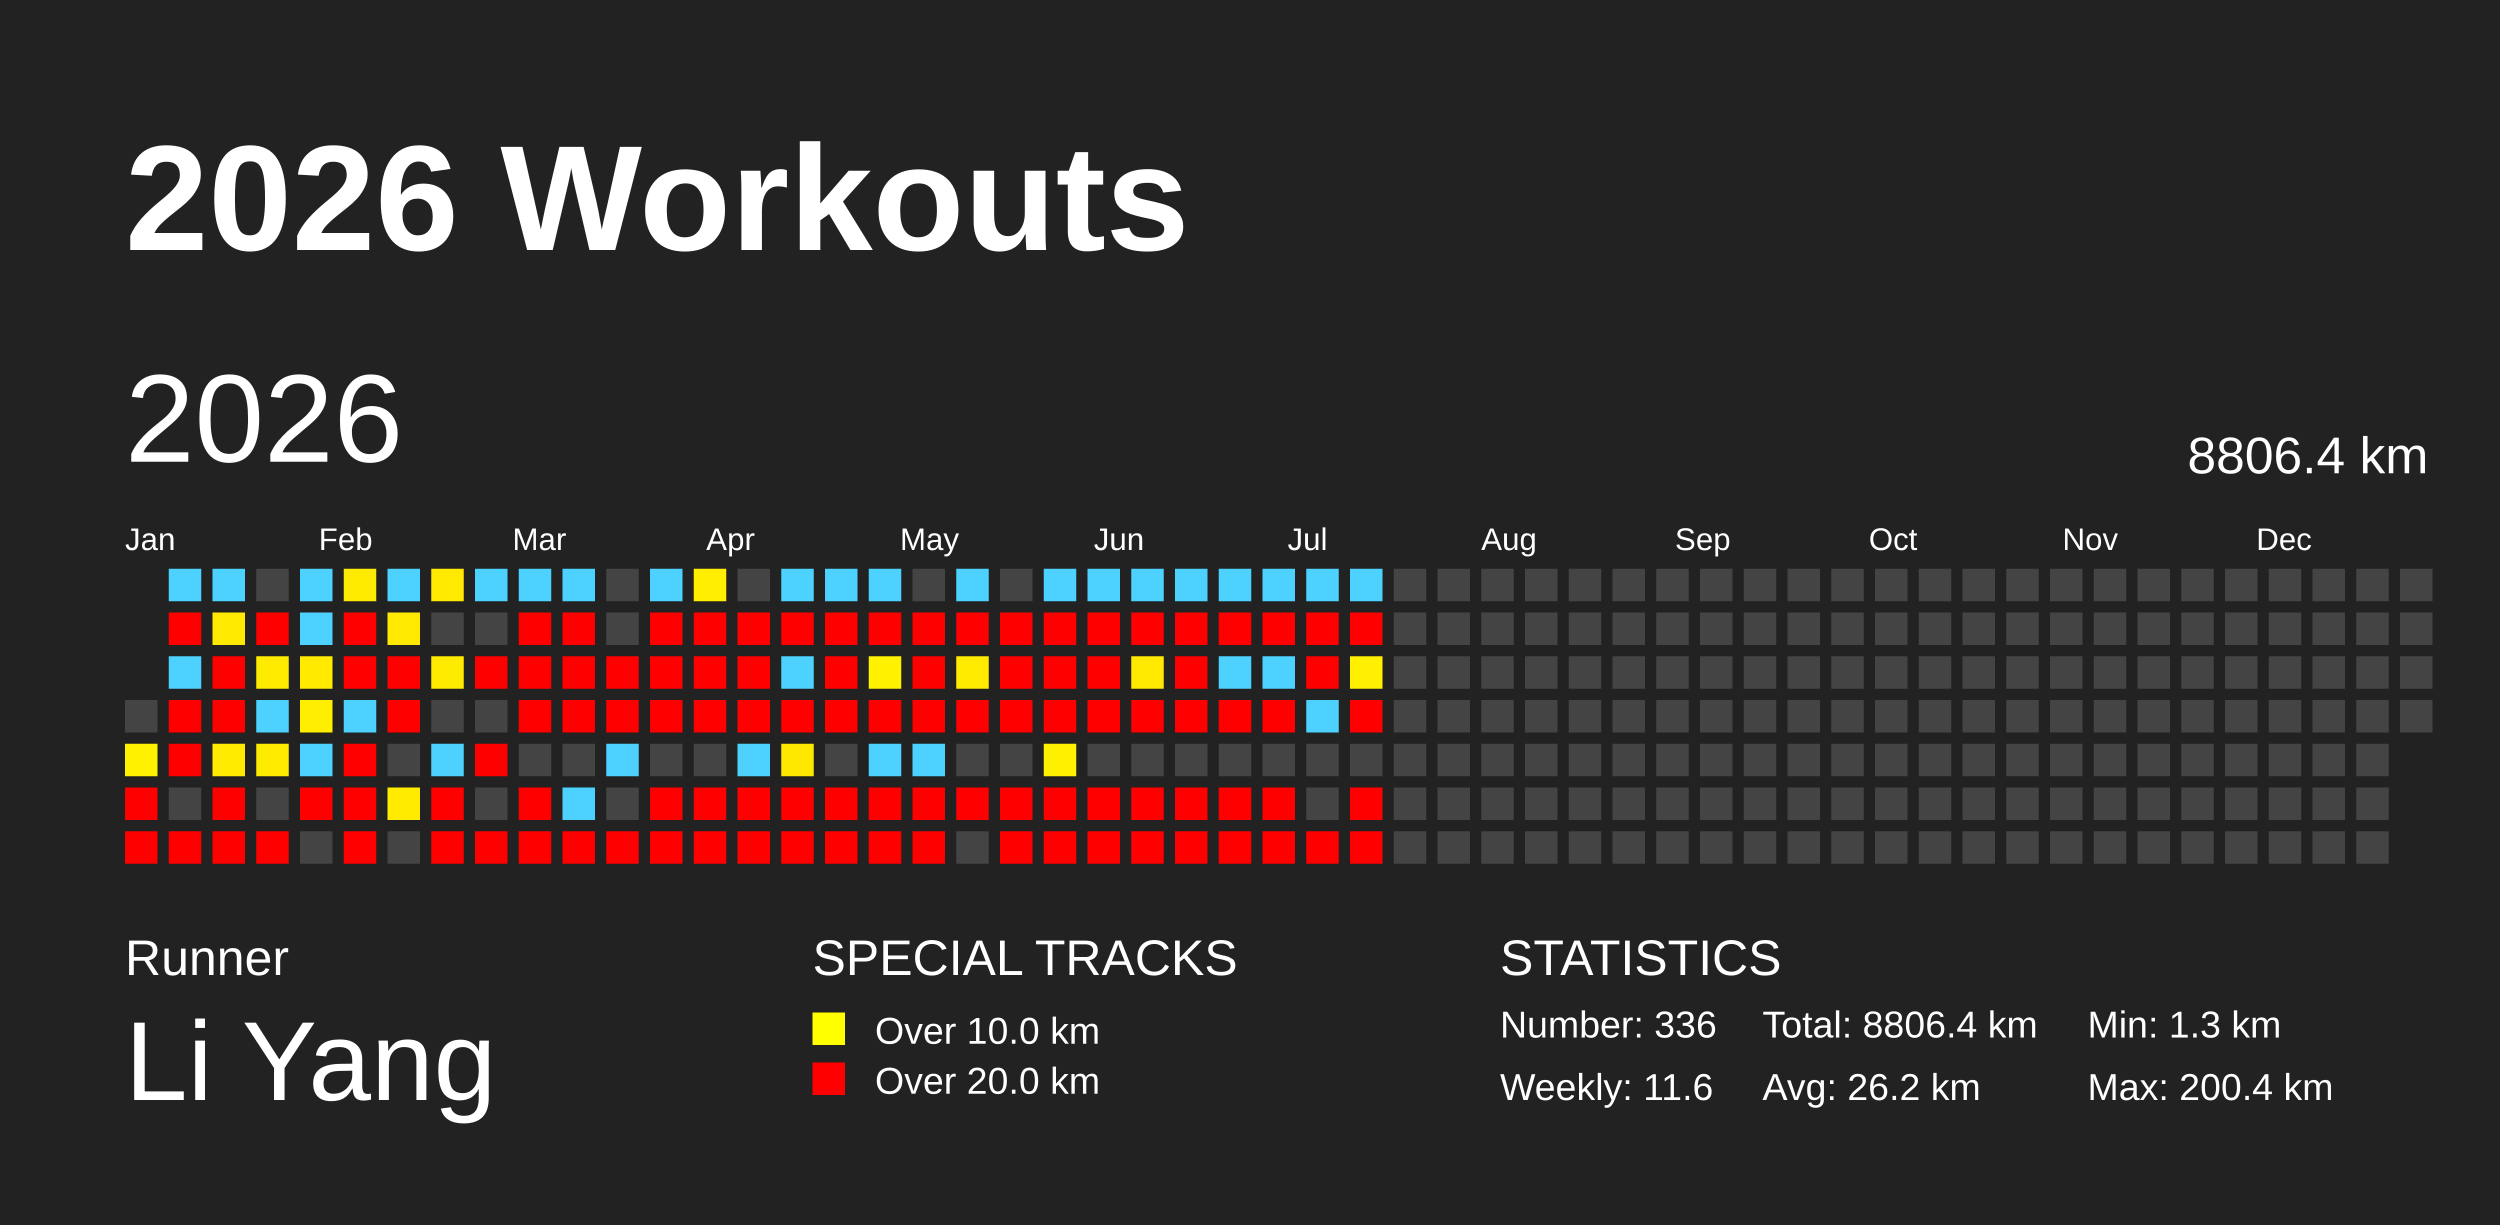
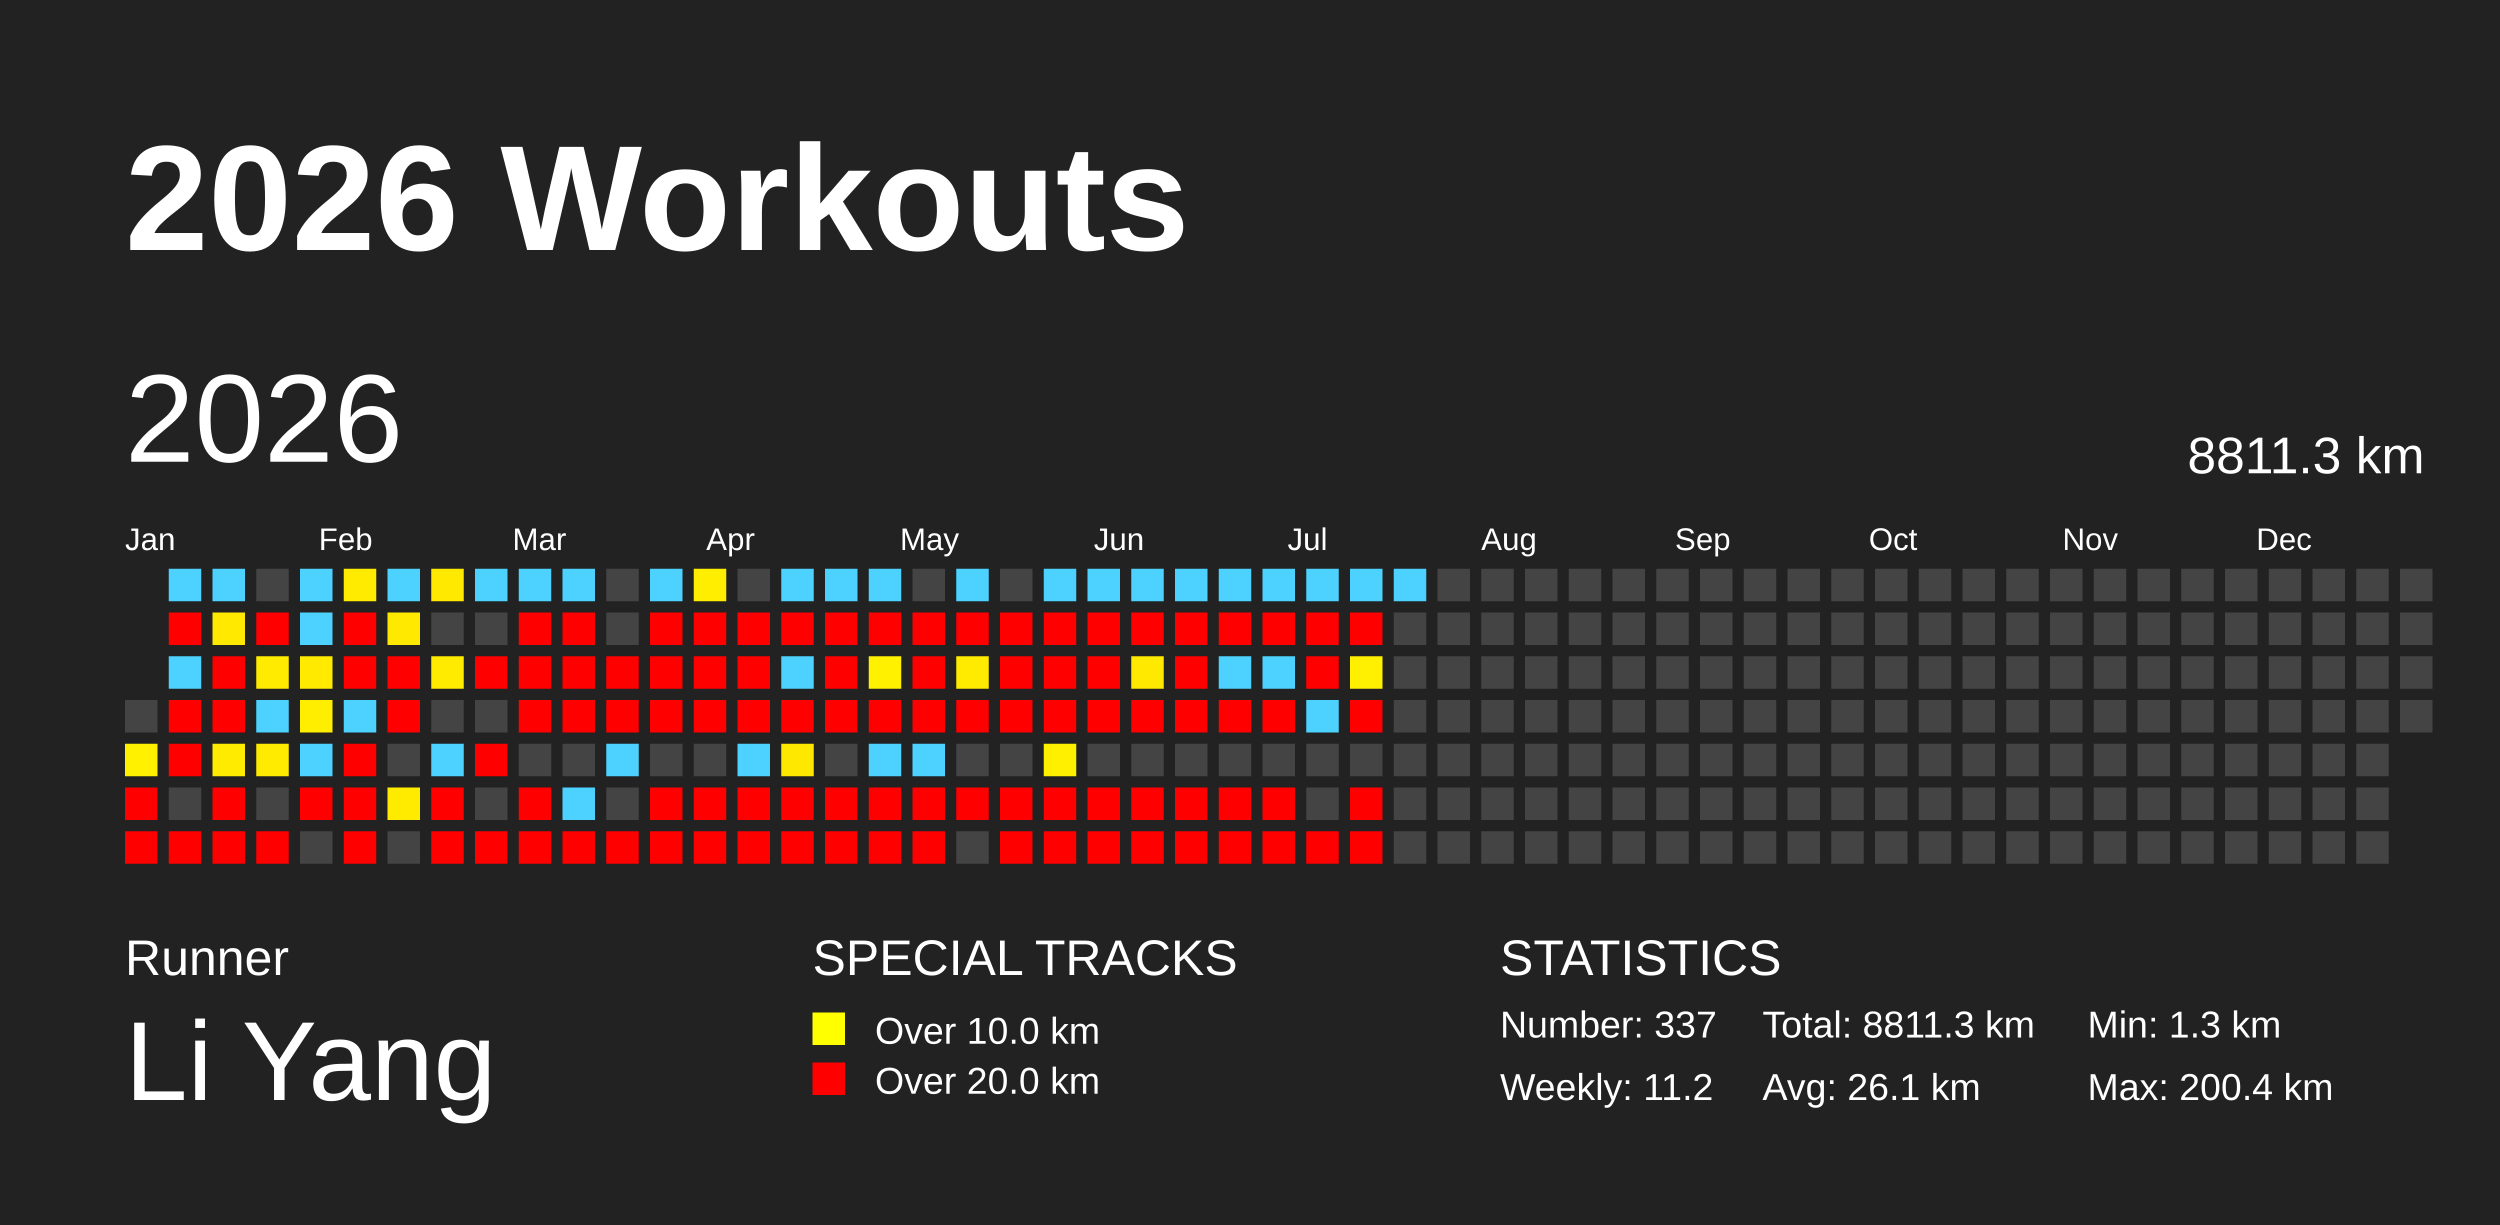
<svg xmlns="http://www.w3.org/2000/svg" baseProfile="full" height="98mm" version="1.1" viewBox="0,0,200,98" width="200mm">
  <defs />
  <rect fill="#222222" height="98" width="200" x="0" y="0" />
  <text fill="#FFFFFF" style="font-size:12px; font-family:Arial; font-weight:bold;" x="10" y="20">2026 Workouts</text>
  <text fill="#FFFFFF" style="font-size:4px; font-family:Arial" x="10" y="78">Runner</text>
  <text fill="#FFFFFF" style="font-size:9px; font-family:Arial" x="10" y="88">Li Yang</text>
  <text fill="#FFFFFF" style="font-size:4px; font-family:Arial" x="65" y="78">SPECIAL TRACKS</text>
  <rect fill="yellow" height="2.6" width="2.6" x="65" y="81" />
  <text fill="#FFFFFF" style="font-size:3px; font-family:Arial" x="70" y="83.5">Over 10.0 km</text>
  <rect fill="red" height="2.6" width="2.6" x="65" y="85" />
  <text fill="#FFFFFF" style="font-size:3px; font-family:Arial" x="70" y="87.5">Over 20.0 km</text>
  <text fill="#FFFFFF" style="font-size:4px; font-family:Arial" x="120" y="78">STATISTICS</text>
-   <text fill="#FFFFFF" style="font-size:3px; font-family:Arial" x="120" y="83">Number: 336</text>
-   <text fill="#FFFFFF" style="font-size:3px; font-family:Arial" x="120" y="88">Weekly: 11.6</text>
-   <text fill="#FFFFFF" style="font-size:3px; font-family:Arial" x="141" y="83">Total: 8806.4 km</text>
-   <text fill="#FFFFFF" style="font-size:3px; font-family:Arial" x="141" y="88">Avg: 26.2 km</text>
+   <text fill="#FFFFFF" style="font-size:3px; font-family:Arial" x="120" y="83">Number: 337</text>
+   <text fill="#FFFFFF" style="font-size:3px; font-family:Arial" x="120" y="88">Weekly: 11.2</text>
+   <text fill="#FFFFFF" style="font-size:3px; font-family:Arial" x="141" y="83">Total: 8811.3 km</text>
+   <text fill="#FFFFFF" style="font-size:3px; font-family:Arial" x="141" y="88">Avg: 26.1 km</text>
  <text fill="#FFFFFF" style="font-size:3px; font-family:Arial" x="167" y="83">Min: 1.3 km</text>
  <text fill="#FFFFFF" style="font-size:3px; font-family:Arial" x="167" y="88">Max: 200.4 km</text>
  <text dominant-baseline="hanging" fill="#FFFFFF" style="font-size:10.0px; font-family:Arial;" x="10" y="30">2026</text>
-   <text dominant-baseline="hanging" fill="#FFFFFF" style="font-size:4.125px; font-family:Arial;" x="175" y="35">8806.4 km</text>
+   <text dominant-baseline="hanging" fill="#FFFFFF" style="font-size:4.125px; font-family:Arial;" x="175" y="35">8811.3 km</text>
  <text fill="#FFFFFF" style="font-size:2.5px; font-family:Arial" x="10.0" y="44">Jan</text>
  <text fill="#FFFFFF" style="font-size:2.5px; font-family:Arial" x="25.5" y="44">Feb</text>
  <text fill="#FFFFFF" style="font-size:2.5px; font-family:Arial" x="41.0" y="44">Mar</text>
  <text fill="#FFFFFF" style="font-size:2.5px; font-family:Arial" x="56.5" y="44">Apr</text>
  <text fill="#FFFFFF" style="font-size:2.5px; font-family:Arial" x="72.0" y="44">May</text>
  <text fill="#FFFFFF" style="font-size:2.5px; font-family:Arial" x="87.5" y="44">Jun</text>
  <text fill="#FFFFFF" style="font-size:2.5px; font-family:Arial" x="103.0" y="44">Jul</text>
  <text fill="#FFFFFF" style="font-size:2.5px; font-family:Arial" x="118.5" y="44">Aug</text>
  <text fill="#FFFFFF" style="font-size:2.5px; font-family:Arial" x="134.0" y="44">Sep</text>
  <text fill="#FFFFFF" style="font-size:2.5px; font-family:Arial" x="149.5" y="44">Oct</text>
  <text fill="#FFFFFF" style="font-size:2.5px; font-family:Arial" x="165.0" y="44">Nov</text>
  <text fill="#FFFFFF" style="font-size:2.5px; font-family:Arial" x="180.5" y="44">Dec</text>
  <rect fill="#444444" height="2.6" width="2.6" x="10.0" y="56.0" />
  <rect fill="#fff100" height="2.6" width="2.6" x="10.0" y="59.5" />
  <rect fill="red" height="2.6" width="2.6" x="10.0" y="63.0" />
  <rect fill="red" height="2.6" width="2.6" x="10.0" y="66.5" />
  <rect fill="#4dd2ff" height="2.6" width="2.6" x="13.5" y="45.5" />
  <rect fill="red" height="2.6" width="2.6" x="13.5" y="49.0" />
  <rect fill="#4dd2ff" height="2.6" width="2.6" x="13.5" y="52.5" />
  <rect fill="red" height="2.6" width="2.6" x="13.5" y="56.0" />
  <rect fill="red" height="2.6" width="2.6" x="13.5" y="59.5" />
  <rect fill="#444444" height="2.6" width="2.6" x="13.5" y="63.0" />
  <rect fill="red" height="2.6" width="2.6" x="13.5" y="66.5" />
  <rect fill="#4dd2ff" height="2.6" width="2.6" x="17.0" y="45.5" />
  <rect fill="#ffe900" height="2.6" width="2.6" x="17.0" y="49.0" />
  <rect fill="red" height="2.6" width="2.6" x="17.0" y="52.5" />
  <rect fill="red" height="2.6" width="2.6" x="17.0" y="56.0" />
  <rect fill="#ffeb00" height="2.6" width="2.6" x="17.0" y="59.5" />
  <rect fill="red" height="2.6" width="2.6" x="17.0" y="63.0" />
  <rect fill="red" height="2.6" width="2.6" x="17.0" y="66.5" />
  <rect fill="#444444" height="2.6" width="2.6" x="20.5" y="45.5" />
  <rect fill="red" height="2.6" width="2.6" x="20.5" y="49.0" />
  <rect fill="#ffeb00" height="2.6" width="2.6" x="20.5" y="52.5" />
  <rect fill="#4dd2ff" height="2.6" width="2.6" x="20.5" y="56.0" />
  <rect fill="#ffeb00" height="2.6" width="2.6" x="20.5" y="59.5" />
  <rect fill="#444444" height="2.6" width="2.6" x="20.5" y="63.0" />
  <rect fill="red" height="2.6" width="2.6" x="20.5" y="66.5" />
  <rect fill="#4dd2ff" height="2.6" width="2.6" x="24.0" y="45.5" />
  <rect fill="#4dd2ff" height="2.6" width="2.6" x="24.0" y="49.0" />
  <rect fill="#ffea00" height="2.6" width="2.6" x="24.0" y="52.5" />
  <rect fill="#ffee00" height="2.6" width="2.6" x="24.0" y="56.0" />
  <rect fill="#4dd2ff" height="2.6" width="2.6" x="24.0" y="59.5" />
  <rect fill="red" height="2.6" width="2.6" x="24.0" y="63.0" />
  <rect fill="#444444" height="2.6" width="2.6" x="24.0" y="66.5" />
  <rect fill="#ffeb00" height="2.6" width="2.6" x="27.5" y="45.5" />
  <rect fill="red" height="2.6" width="2.6" x="27.5" y="49.0" />
  <rect fill="red" height="2.6" width="2.6" x="27.5" y="52.5" />
  <rect fill="#4dd2ff" height="2.6" width="2.6" x="27.5" y="56.0" />
  <rect fill="red" height="2.6" width="2.6" x="27.5" y="59.5" />
  <rect fill="red" height="2.6" width="2.6" x="27.5" y="63.0" />
  <rect fill="red" height="2.6" width="2.6" x="27.5" y="66.5" />
  <rect fill="#4dd2ff" height="2.6" width="2.6" x="31.0" y="45.5" />
  <rect fill="#ffe900" height="2.6" width="2.6" x="31.0" y="49.0" />
  <rect fill="red" height="2.6" width="2.6" x="31.0" y="52.5" />
  <rect fill="red" height="2.6" width="2.6" x="31.0" y="56.0" />
  <rect fill="#444444" height="2.6" width="2.6" x="31.0" y="59.5" />
  <rect fill="#ffeb00" height="2.6" width="2.6" x="31.0" y="63.0" />
  <rect fill="#444444" height="2.6" width="2.6" x="31.0" y="66.5" />
  <rect fill="#ffe900" height="2.6" width="2.6" x="34.5" y="45.5" />
  <rect fill="#444444" height="2.6" width="2.6" x="34.5" y="49.0" />
  <rect fill="#ffeb00" height="2.6" width="2.6" x="34.5" y="52.5" />
  <rect fill="#444444" height="2.6" width="2.6" x="34.5" y="56.0" />
  <rect fill="#4dd2ff" height="2.6" width="2.6" x="34.5" y="59.5" />
  <rect fill="red" height="2.6" width="2.6" x="34.5" y="63.0" />
  <rect fill="red" height="2.6" width="2.6" x="34.5" y="66.5" />
  <rect fill="#4dd2ff" height="2.6" width="2.6" x="38.0" y="45.5" />
  <rect fill="#444444" height="2.6" width="2.6" x="38.0" y="49.0" />
  <rect fill="red" height="2.6" width="2.6" x="38.0" y="52.5" />
  <rect fill="#444444" height="2.6" width="2.6" x="38.0" y="56.0" />
  <rect fill="red" height="2.6" width="2.6" x="38.0" y="59.5" />
  <rect fill="#444444" height="2.6" width="2.6" x="38.0" y="63.0" />
  <rect fill="red" height="2.6" width="2.6" x="38.0" y="66.5" />
  <rect fill="#4dd2ff" height="2.6" width="2.6" x="41.5" y="45.5" />
  <rect fill="red" height="2.6" width="2.6" x="41.5" y="49.0" />
  <rect fill="red" height="2.6" width="2.6" x="41.5" y="52.5" />
  <rect fill="red" height="2.6" width="2.6" x="41.5" y="56.0" />
  <rect fill="#444444" height="2.6" width="2.6" x="41.5" y="59.5" />
  <rect fill="red" height="2.6" width="2.6" x="41.5" y="63.0" />
  <rect fill="red" height="2.6" width="2.6" x="41.5" y="66.5" />
  <rect fill="#4dd2ff" height="2.6" width="2.6" x="45.0" y="45.5" />
  <rect fill="red" height="2.6" width="2.6" x="45.0" y="49.0" />
  <rect fill="red" height="2.6" width="2.6" x="45.0" y="52.5" />
  <rect fill="red" height="2.6" width="2.6" x="45.0" y="56.0" />
  <rect fill="#444444" height="2.6" width="2.6" x="45.0" y="59.5" />
  <rect fill="#4dd2ff" height="2.6" width="2.6" x="45.0" y="63.0" />
  <rect fill="red" height="2.6" width="2.6" x="45.0" y="66.5" />
  <rect fill="#444444" height="2.6" width="2.6" x="48.5" y="45.5" />
  <rect fill="#444444" height="2.6" width="2.6" x="48.5" y="49.0" />
  <rect fill="red" height="2.6" width="2.6" x="48.5" y="52.5" />
  <rect fill="red" height="2.6" width="2.6" x="48.5" y="56.0" />
  <rect fill="#4dd2ff" height="2.6" width="2.6" x="48.5" y="59.5" />
  <rect fill="#444444" height="2.6" width="2.6" x="48.5" y="63.0" />
  <rect fill="red" height="2.6" width="2.6" x="48.5" y="66.5" />
  <rect fill="#4dd2ff" height="2.6" width="2.6" x="52.0" y="45.5" />
  <rect fill="red" height="2.6" width="2.6" x="52.0" y="49.0" />
  <rect fill="red" height="2.6" width="2.6" x="52.0" y="52.5" />
  <rect fill="red" height="2.6" width="2.6" x="52.0" y="56.0" />
  <rect fill="#444444" height="2.6" width="2.6" x="52.0" y="59.5" />
  <rect fill="red" height="2.6" width="2.6" x="52.0" y="63.0" />
  <rect fill="red" height="2.6" width="2.6" x="52.0" y="66.5" />
  <rect fill="#ffee00" height="2.6" width="2.6" x="55.5" y="45.5" />
  <rect fill="red" height="2.6" width="2.6" x="55.5" y="49.0" />
  <rect fill="red" height="2.6" width="2.6" x="55.5" y="52.5" />
  <rect fill="red" height="2.6" width="2.6" x="55.5" y="56.0" />
  <rect fill="#444444" height="2.6" width="2.6" x="55.5" y="59.5" />
  <rect fill="red" height="2.6" width="2.6" x="55.5" y="63.0" />
  <rect fill="red" height="2.6" width="2.6" x="55.5" y="66.5" />
  <rect fill="#444444" height="2.6" width="2.6" x="59.0" y="45.5" />
  <rect fill="red" height="2.6" width="2.6" x="59.0" y="49.0" />
  <rect fill="red" height="2.6" width="2.6" x="59.0" y="52.5" />
  <rect fill="red" height="2.6" width="2.6" x="59.0" y="56.0" />
  <rect fill="#4dd2ff" height="2.6" width="2.6" x="59.0" y="59.5" />
  <rect fill="red" height="2.6" width="2.6" x="59.0" y="63.0" />
  <rect fill="red" height="2.6" width="2.6" x="59.0" y="66.5" />
  <rect fill="#4dd2ff" height="2.6" width="2.6" x="62.5" y="45.5" />
  <rect fill="red" height="2.6" width="2.6" x="62.5" y="49.0" />
  <rect fill="#4dd2ff" height="2.6" width="2.6" x="62.5" y="52.5" />
  <rect fill="red" height="2.6" width="2.6" x="62.5" y="56.0" />
  <rect fill="#ffe800" height="2.6" width="2.6" x="62.5" y="59.5" />
  <rect fill="red" height="2.6" width="2.6" x="62.5" y="63.0" />
  <rect fill="red" height="2.6" width="2.6" x="62.5" y="66.5" />
  <rect fill="#4dd2ff" height="2.6" width="2.6" x="66.0" y="45.5" />
  <rect fill="red" height="2.6" width="2.6" x="66.0" y="49.0" />
  <rect fill="red" height="2.6" width="2.6" x="66.0" y="52.5" />
  <rect fill="red" height="2.6" width="2.6" x="66.0" y="56.0" />
  <rect fill="#444444" height="2.6" width="2.6" x="66.0" y="59.5" />
  <rect fill="red" height="2.6" width="2.6" x="66.0" y="63.0" />
  <rect fill="red" height="2.6" width="2.6" x="66.0" y="66.5" />
  <rect fill="#4dd2ff" height="2.6" width="2.6" x="69.5" y="45.5" />
  <rect fill="red" height="2.6" width="2.6" x="69.5" y="49.0" />
  <rect fill="#fff100" height="2.6" width="2.6" x="69.5" y="52.5" />
  <rect fill="red" height="2.6" width="2.6" x="69.5" y="56.0" />
  <rect fill="#4dd2ff" height="2.6" width="2.6" x="69.5" y="59.5" />
  <rect fill="red" height="2.6" width="2.6" x="69.5" y="63.0" />
  <rect fill="red" height="2.6" width="2.6" x="69.5" y="66.5" />
  <rect fill="#444444" height="2.6" width="2.6" x="73.0" y="45.5" />
  <rect fill="red" height="2.6" width="2.6" x="73.0" y="49.0" />
  <rect fill="red" height="2.6" width="2.6" x="73.0" y="52.5" />
  <rect fill="red" height="2.6" width="2.6" x="73.0" y="56.0" />
  <rect fill="#4dd2ff" height="2.6" width="2.6" x="73.0" y="59.5" />
  <rect fill="red" height="2.6" width="2.6" x="73.0" y="63.0" />
  <rect fill="red" height="2.6" width="2.6" x="73.0" y="66.5" />
  <rect fill="#4dd2ff" height="2.6" width="2.6" x="76.5" y="45.5" />
  <rect fill="red" height="2.6" width="2.6" x="76.5" y="49.0" />
  <rect fill="#ffeb00" height="2.6" width="2.6" x="76.5" y="52.5" />
  <rect fill="red" height="2.6" width="2.6" x="76.5" y="56.0" />
  <rect fill="#444444" height="2.6" width="2.6" x="76.5" y="59.5" />
  <rect fill="red" height="2.6" width="2.6" x="76.5" y="63.0" />
  <rect fill="#444444" height="2.6" width="2.6" x="76.5" y="66.5" />
  <rect fill="#444444" height="2.6" width="2.6" x="80.0" y="45.5" />
  <rect fill="red" height="2.6" width="2.6" x="80.0" y="49.0" />
  <rect fill="red" height="2.6" width="2.6" x="80.0" y="52.5" />
  <rect fill="red" height="2.6" width="2.6" x="80.0" y="56.0" />
  <rect fill="#444444" height="2.6" width="2.6" x="80.0" y="59.5" />
  <rect fill="red" height="2.6" width="2.6" x="80.0" y="63.0" />
  <rect fill="red" height="2.6" width="2.6" x="80.0" y="66.5" />
  <rect fill="#4dd2ff" height="2.6" width="2.6" x="83.5" y="45.5" />
  <rect fill="red" height="2.6" width="2.6" x="83.5" y="49.0" />
  <rect fill="red" height="2.6" width="2.6" x="83.5" y="52.5" />
  <rect fill="red" height="2.6" width="2.6" x="83.5" y="56.0" />
  <rect fill="#fff000" height="2.6" width="2.6" x="83.5" y="59.5" />
  <rect fill="red" height="2.6" width="2.6" x="83.5" y="63.0" />
  <rect fill="red" height="2.6" width="2.6" x="83.5" y="66.5" />
  <rect fill="#4dd2ff" height="2.6" width="2.6" x="87.0" y="45.5" />
  <rect fill="red" height="2.6" width="2.6" x="87.0" y="49.0" />
  <rect fill="red" height="2.6" width="2.6" x="87.0" y="52.5" />
  <rect fill="red" height="2.6" width="2.6" x="87.0" y="56.0" />
  <rect fill="#444444" height="2.6" width="2.6" x="87.0" y="59.5" />
  <rect fill="red" height="2.6" width="2.6" x="87.0" y="63.0" />
  <rect fill="red" height="2.6" width="2.6" x="87.0" y="66.5" />
  <rect fill="#4dd2ff" height="2.6" width="2.6" x="90.5" y="45.5" />
  <rect fill="red" height="2.6" width="2.6" x="90.5" y="49.0" />
  <rect fill="#ffe900" height="2.6" width="2.6" x="90.5" y="52.5" />
  <rect fill="red" height="2.6" width="2.6" x="90.5" y="56.0" />
  <rect fill="#444444" height="2.6" width="2.6" x="90.5" y="59.5" />
  <rect fill="red" height="2.6" width="2.6" x="90.5" y="63.0" />
  <rect fill="red" height="2.6" width="2.6" x="90.5" y="66.5" />
  <rect fill="#4dd2ff" height="2.6" width="2.6" x="94.0" y="45.5" />
  <rect fill="red" height="2.6" width="2.6" x="94.0" y="49.0" />
  <rect fill="red" height="2.6" width="2.6" x="94.0" y="52.5" />
  <rect fill="red" height="2.6" width="2.6" x="94.0" y="56.0" />
  <rect fill="#444444" height="2.6" width="2.6" x="94.0" y="59.5" />
  <rect fill="red" height="2.6" width="2.6" x="94.0" y="63.0" />
  <rect fill="red" height="2.6" width="2.6" x="94.0" y="66.5" />
  <rect fill="#4dd2ff" height="2.6" width="2.6" x="97.5" y="45.5" />
  <rect fill="red" height="2.6" width="2.6" x="97.5" y="49.0" />
  <rect fill="#4dd2ff" height="2.6" width="2.6" x="97.5" y="52.5" />
  <rect fill="red" height="2.6" width="2.6" x="97.5" y="56.0" />
  <rect fill="#444444" height="2.6" width="2.6" x="97.5" y="59.5" />
  <rect fill="red" height="2.6" width="2.6" x="97.5" y="63.0" />
  <rect fill="red" height="2.6" width="2.6" x="97.5" y="66.5" />
  <rect fill="#4dd2ff" height="2.6" width="2.6" x="101.0" y="45.5" />
  <rect fill="red" height="2.6" width="2.6" x="101.0" y="49.0" />
  <rect fill="#4dd2ff" height="2.6" width="2.6" x="101.0" y="52.5" />
  <rect fill="red" height="2.6" width="2.6" x="101.0" y="56.0" />
  <rect fill="#444444" height="2.6" width="2.6" x="101.0" y="59.5" />
  <rect fill="red" height="2.6" width="2.6" x="101.0" y="63.0" />
  <rect fill="red" height="2.6" width="2.6" x="101.0" y="66.5" />
  <rect fill="#4dd2ff" height="2.6" width="2.6" x="104.5" y="45.5" />
  <rect fill="red" height="2.6" width="2.6" x="104.5" y="49.0" />
  <rect fill="red" height="2.6" width="2.6" x="104.5" y="52.5" />
  <rect fill="#4dd2ff" height="2.6" width="2.6" x="104.5" y="56.0" />
  <rect fill="#444444" height="2.6" width="2.6" x="104.5" y="59.5" />
  <rect fill="#444444" height="2.6" width="2.6" x="104.5" y="63.0" />
  <rect fill="red" height="2.6" width="2.6" x="104.5" y="66.5" />
  <rect fill="#4dd2ff" height="2.6" width="2.6" x="108.0" y="45.5" />
  <rect fill="red" height="2.6" width="2.6" x="108.0" y="49.0" />
  <rect fill="#ffef00" height="2.6" width="2.6" x="108.0" y="52.5" />
  <rect fill="red" height="2.6" width="2.6" x="108.0" y="56.0" />
  <rect fill="#444444" height="2.6" width="2.6" x="108.0" y="59.5" />
  <rect fill="red" height="2.6" width="2.6" x="108.0" y="63.0" />
  <rect fill="red" height="2.6" width="2.6" x="108.0" y="66.5" />
-   <rect fill="#444444" height="2.6" width="2.6" x="111.5" y="45.5" />
+   <rect fill="#4dd2ff" height="2.6" width="2.6" x="111.5" y="45.5" />
  <rect fill="#444444" height="2.6" width="2.6" x="111.5" y="49.0" />
  <rect fill="#444444" height="2.6" width="2.6" x="111.5" y="52.5" />
  <rect fill="#444444" height="2.6" width="2.6" x="111.5" y="56.0" />
  <rect fill="#444444" height="2.6" width="2.6" x="111.5" y="59.5" />
  <rect fill="#444444" height="2.6" width="2.6" x="111.5" y="63.0" />
  <rect fill="#444444" height="2.6" width="2.6" x="111.5" y="66.5" />
  <rect fill="#444444" height="2.6" width="2.6" x="115.0" y="45.5" />
  <rect fill="#444444" height="2.6" width="2.6" x="115.0" y="49.0" />
  <rect fill="#444444" height="2.6" width="2.6" x="115.0" y="52.5" />
  <rect fill="#444444" height="2.6" width="2.6" x="115.0" y="56.0" />
  <rect fill="#444444" height="2.6" width="2.6" x="115.0" y="59.5" />
  <rect fill="#444444" height="2.6" width="2.6" x="115.0" y="63.0" />
  <rect fill="#444444" height="2.6" width="2.6" x="115.0" y="66.5" />
  <rect fill="#444444" height="2.6" width="2.6" x="118.5" y="45.5" />
  <rect fill="#444444" height="2.6" width="2.6" x="118.5" y="49.0" />
  <rect fill="#444444" height="2.6" width="2.6" x="118.5" y="52.5" />
  <rect fill="#444444" height="2.6" width="2.6" x="118.5" y="56.0" />
  <rect fill="#444444" height="2.6" width="2.6" x="118.5" y="59.5" />
  <rect fill="#444444" height="2.6" width="2.6" x="118.5" y="63.0" />
  <rect fill="#444444" height="2.6" width="2.6" x="118.5" y="66.5" />
  <rect fill="#444444" height="2.6" width="2.6" x="122.0" y="45.5" />
  <rect fill="#444444" height="2.6" width="2.6" x="122.0" y="49.0" />
  <rect fill="#444444" height="2.6" width="2.6" x="122.0" y="52.5" />
  <rect fill="#444444" height="2.6" width="2.6" x="122.0" y="56.0" />
  <rect fill="#444444" height="2.6" width="2.6" x="122.0" y="59.5" />
  <rect fill="#444444" height="2.6" width="2.6" x="122.0" y="63.0" />
  <rect fill="#444444" height="2.6" width="2.6" x="122.0" y="66.5" />
  <rect fill="#444444" height="2.6" width="2.6" x="125.5" y="45.5" />
  <rect fill="#444444" height="2.6" width="2.6" x="125.5" y="49.0" />
  <rect fill="#444444" height="2.6" width="2.6" x="125.5" y="52.5" />
  <rect fill="#444444" height="2.6" width="2.6" x="125.5" y="56.0" />
  <rect fill="#444444" height="2.6" width="2.6" x="125.5" y="59.5" />
  <rect fill="#444444" height="2.6" width="2.6" x="125.5" y="63.0" />
  <rect fill="#444444" height="2.6" width="2.6" x="125.5" y="66.5" />
  <rect fill="#444444" height="2.6" width="2.6" x="129.0" y="45.5" />
  <rect fill="#444444" height="2.6" width="2.6" x="129.0" y="49.0" />
  <rect fill="#444444" height="2.6" width="2.6" x="129.0" y="52.5" />
  <rect fill="#444444" height="2.6" width="2.6" x="129.0" y="56.0" />
  <rect fill="#444444" height="2.6" width="2.6" x="129.0" y="59.5" />
  <rect fill="#444444" height="2.6" width="2.6" x="129.0" y="63.0" />
  <rect fill="#444444" height="2.6" width="2.6" x="129.0" y="66.5" />
  <rect fill="#444444" height="2.6" width="2.6" x="132.5" y="45.5" />
  <rect fill="#444444" height="2.6" width="2.6" x="132.5" y="49.0" />
  <rect fill="#444444" height="2.6" width="2.6" x="132.5" y="52.5" />
  <rect fill="#444444" height="2.6" width="2.6" x="132.5" y="56.0" />
  <rect fill="#444444" height="2.6" width="2.6" x="132.5" y="59.5" />
  <rect fill="#444444" height="2.6" width="2.6" x="132.5" y="63.0" />
  <rect fill="#444444" height="2.6" width="2.6" x="132.5" y="66.5" />
  <rect fill="#444444" height="2.6" width="2.6" x="136.0" y="45.5" />
  <rect fill="#444444" height="2.6" width="2.6" x="136.0" y="49.0" />
  <rect fill="#444444" height="2.6" width="2.6" x="136.0" y="52.5" />
  <rect fill="#444444" height="2.6" width="2.6" x="136.0" y="56.0" />
  <rect fill="#444444" height="2.6" width="2.6" x="136.0" y="59.5" />
  <rect fill="#444444" height="2.6" width="2.6" x="136.0" y="63.0" />
  <rect fill="#444444" height="2.6" width="2.6" x="136.0" y="66.5" />
  <rect fill="#444444" height="2.6" width="2.6" x="139.5" y="45.5" />
  <rect fill="#444444" height="2.6" width="2.6" x="139.5" y="49.0" />
  <rect fill="#444444" height="2.6" width="2.6" x="139.5" y="52.5" />
  <rect fill="#444444" height="2.6" width="2.6" x="139.5" y="56.0" />
  <rect fill="#444444" height="2.6" width="2.6" x="139.5" y="59.5" />
  <rect fill="#444444" height="2.6" width="2.6" x="139.5" y="63.0" />
  <rect fill="#444444" height="2.6" width="2.6" x="139.5" y="66.5" />
  <rect fill="#444444" height="2.6" width="2.6" x="143.0" y="45.5" />
  <rect fill="#444444" height="2.6" width="2.6" x="143.0" y="49.0" />
  <rect fill="#444444" height="2.6" width="2.6" x="143.0" y="52.5" />
  <rect fill="#444444" height="2.6" width="2.6" x="143.0" y="56.0" />
  <rect fill="#444444" height="2.6" width="2.6" x="143.0" y="59.5" />
  <rect fill="#444444" height="2.6" width="2.6" x="143.0" y="63.0" />
  <rect fill="#444444" height="2.6" width="2.6" x="143.0" y="66.5" />
  <rect fill="#444444" height="2.6" width="2.6" x="146.5" y="45.5" />
  <rect fill="#444444" height="2.6" width="2.6" x="146.5" y="49.0" />
  <rect fill="#444444" height="2.6" width="2.6" x="146.5" y="52.5" />
  <rect fill="#444444" height="2.6" width="2.6" x="146.5" y="56.0" />
  <rect fill="#444444" height="2.6" width="2.6" x="146.5" y="59.5" />
  <rect fill="#444444" height="2.6" width="2.6" x="146.5" y="63.0" />
  <rect fill="#444444" height="2.6" width="2.6" x="146.5" y="66.5" />
  <rect fill="#444444" height="2.6" width="2.6" x="150.0" y="45.5" />
  <rect fill="#444444" height="2.6" width="2.6" x="150.0" y="49.0" />
  <rect fill="#444444" height="2.6" width="2.6" x="150.0" y="52.5" />
  <rect fill="#444444" height="2.6" width="2.6" x="150.0" y="56.0" />
  <rect fill="#444444" height="2.6" width="2.6" x="150.0" y="59.5" />
  <rect fill="#444444" height="2.6" width="2.6" x="150.0" y="63.0" />
  <rect fill="#444444" height="2.6" width="2.6" x="150.0" y="66.5" />
  <rect fill="#444444" height="2.6" width="2.6" x="153.5" y="45.5" />
  <rect fill="#444444" height="2.6" width="2.6" x="153.5" y="49.0" />
  <rect fill="#444444" height="2.6" width="2.6" x="153.5" y="52.5" />
  <rect fill="#444444" height="2.6" width="2.6" x="153.5" y="56.0" />
  <rect fill="#444444" height="2.6" width="2.6" x="153.5" y="59.5" />
  <rect fill="#444444" height="2.6" width="2.6" x="153.5" y="63.0" />
  <rect fill="#444444" height="2.6" width="2.6" x="153.5" y="66.5" />
  <rect fill="#444444" height="2.6" width="2.6" x="157.0" y="45.5" />
  <rect fill="#444444" height="2.6" width="2.6" x="157.0" y="49.0" />
  <rect fill="#444444" height="2.6" width="2.6" x="157.0" y="52.5" />
  <rect fill="#444444" height="2.6" width="2.6" x="157.0" y="56.0" />
  <rect fill="#444444" height="2.6" width="2.6" x="157.0" y="59.5" />
  <rect fill="#444444" height="2.6" width="2.6" x="157.0" y="63.0" />
  <rect fill="#444444" height="2.6" width="2.6" x="157.0" y="66.5" />
  <rect fill="#444444" height="2.6" width="2.6" x="160.5" y="45.5" />
  <rect fill="#444444" height="2.6" width="2.6" x="160.5" y="49.0" />
  <rect fill="#444444" height="2.6" width="2.6" x="160.5" y="52.5" />
  <rect fill="#444444" height="2.6" width="2.6" x="160.5" y="56.0" />
  <rect fill="#444444" height="2.6" width="2.6" x="160.5" y="59.5" />
  <rect fill="#444444" height="2.6" width="2.6" x="160.5" y="63.0" />
  <rect fill="#444444" height="2.6" width="2.6" x="160.5" y="66.5" />
  <rect fill="#444444" height="2.6" width="2.6" x="164.0" y="45.5" />
  <rect fill="#444444" height="2.6" width="2.6" x="164.0" y="49.0" />
  <rect fill="#444444" height="2.6" width="2.6" x="164.0" y="52.5" />
  <rect fill="#444444" height="2.6" width="2.6" x="164.0" y="56.0" />
  <rect fill="#444444" height="2.6" width="2.6" x="164.0" y="59.5" />
  <rect fill="#444444" height="2.6" width="2.6" x="164.0" y="63.0" />
  <rect fill="#444444" height="2.6" width="2.6" x="164.0" y="66.5" />
  <rect fill="#444444" height="2.6" width="2.6" x="167.5" y="45.5" />
  <rect fill="#444444" height="2.6" width="2.6" x="167.5" y="49.0" />
  <rect fill="#444444" height="2.6" width="2.6" x="167.5" y="52.5" />
  <rect fill="#444444" height="2.6" width="2.6" x="167.5" y="56.0" />
  <rect fill="#444444" height="2.6" width="2.6" x="167.5" y="59.5" />
  <rect fill="#444444" height="2.6" width="2.6" x="167.5" y="63.0" />
  <rect fill="#444444" height="2.6" width="2.6" x="167.5" y="66.5" />
  <rect fill="#444444" height="2.6" width="2.6" x="171.0" y="45.5" />
  <rect fill="#444444" height="2.6" width="2.6" x="171.0" y="49.0" />
  <rect fill="#444444" height="2.6" width="2.6" x="171.0" y="52.5" />
  <rect fill="#444444" height="2.6" width="2.6" x="171.0" y="56.0" />
  <rect fill="#444444" height="2.6" width="2.6" x="171.0" y="59.5" />
  <rect fill="#444444" height="2.6" width="2.6" x="171.0" y="63.0" />
  <rect fill="#444444" height="2.6" width="2.6" x="171.0" y="66.5" />
  <rect fill="#444444" height="2.6" width="2.6" x="174.5" y="45.5" />
  <rect fill="#444444" height="2.6" width="2.6" x="174.5" y="49.0" />
  <rect fill="#444444" height="2.6" width="2.6" x="174.5" y="52.5" />
  <rect fill="#444444" height="2.6" width="2.6" x="174.5" y="56.0" />
  <rect fill="#444444" height="2.6" width="2.6" x="174.5" y="59.5" />
  <rect fill="#444444" height="2.6" width="2.6" x="174.5" y="63.0" />
  <rect fill="#444444" height="2.6" width="2.6" x="174.5" y="66.5" />
  <rect fill="#444444" height="2.6" width="2.6" x="178.0" y="45.5" />
  <rect fill="#444444" height="2.6" width="2.6" x="178.0" y="49.0" />
  <rect fill="#444444" height="2.6" width="2.6" x="178.0" y="52.5" />
  <rect fill="#444444" height="2.6" width="2.6" x="178.0" y="56.0" />
  <rect fill="#444444" height="2.6" width="2.6" x="178.0" y="59.5" />
  <rect fill="#444444" height="2.6" width="2.6" x="178.0" y="63.0" />
  <rect fill="#444444" height="2.6" width="2.6" x="178.0" y="66.5" />
  <rect fill="#444444" height="2.6" width="2.6" x="181.5" y="45.5" />
  <rect fill="#444444" height="2.6" width="2.6" x="181.5" y="49.0" />
  <rect fill="#444444" height="2.6" width="2.6" x="181.5" y="52.5" />
  <rect fill="#444444" height="2.6" width="2.6" x="181.5" y="56.0" />
  <rect fill="#444444" height="2.6" width="2.6" x="181.5" y="59.5" />
  <rect fill="#444444" height="2.6" width="2.6" x="181.5" y="63.0" />
  <rect fill="#444444" height="2.6" width="2.6" x="181.5" y="66.5" />
  <rect fill="#444444" height="2.6" width="2.6" x="185.0" y="45.5" />
  <rect fill="#444444" height="2.6" width="2.6" x="185.0" y="49.0" />
  <rect fill="#444444" height="2.6" width="2.6" x="185.0" y="52.5" />
  <rect fill="#444444" height="2.6" width="2.6" x="185.0" y="56.0" />
  <rect fill="#444444" height="2.6" width="2.6" x="185.0" y="59.5" />
  <rect fill="#444444" height="2.6" width="2.6" x="185.0" y="63.0" />
  <rect fill="#444444" height="2.6" width="2.6" x="185.0" y="66.5" />
  <rect fill="#444444" height="2.6" width="2.6" x="188.5" y="45.5" />
  <rect fill="#444444" height="2.6" width="2.6" x="188.5" y="49.0" />
  <rect fill="#444444" height="2.6" width="2.6" x="188.5" y="52.5" />
  <rect fill="#444444" height="2.6" width="2.6" x="188.5" y="56.0" />
  <rect fill="#444444" height="2.6" width="2.6" x="188.5" y="59.5" />
  <rect fill="#444444" height="2.6" width="2.6" x="188.5" y="63.0" />
  <rect fill="#444444" height="2.6" width="2.6" x="188.5" y="66.5" />
  <rect fill="#444444" height="2.6" width="2.6" x="192.0" y="45.5" />
  <rect fill="#444444" height="2.6" width="2.6" x="192.0" y="49.0" />
  <rect fill="#444444" height="2.6" width="2.6" x="192.0" y="52.5" />
  <rect fill="#444444" height="2.6" width="2.6" x="192.0" y="56.0" />
</svg>
